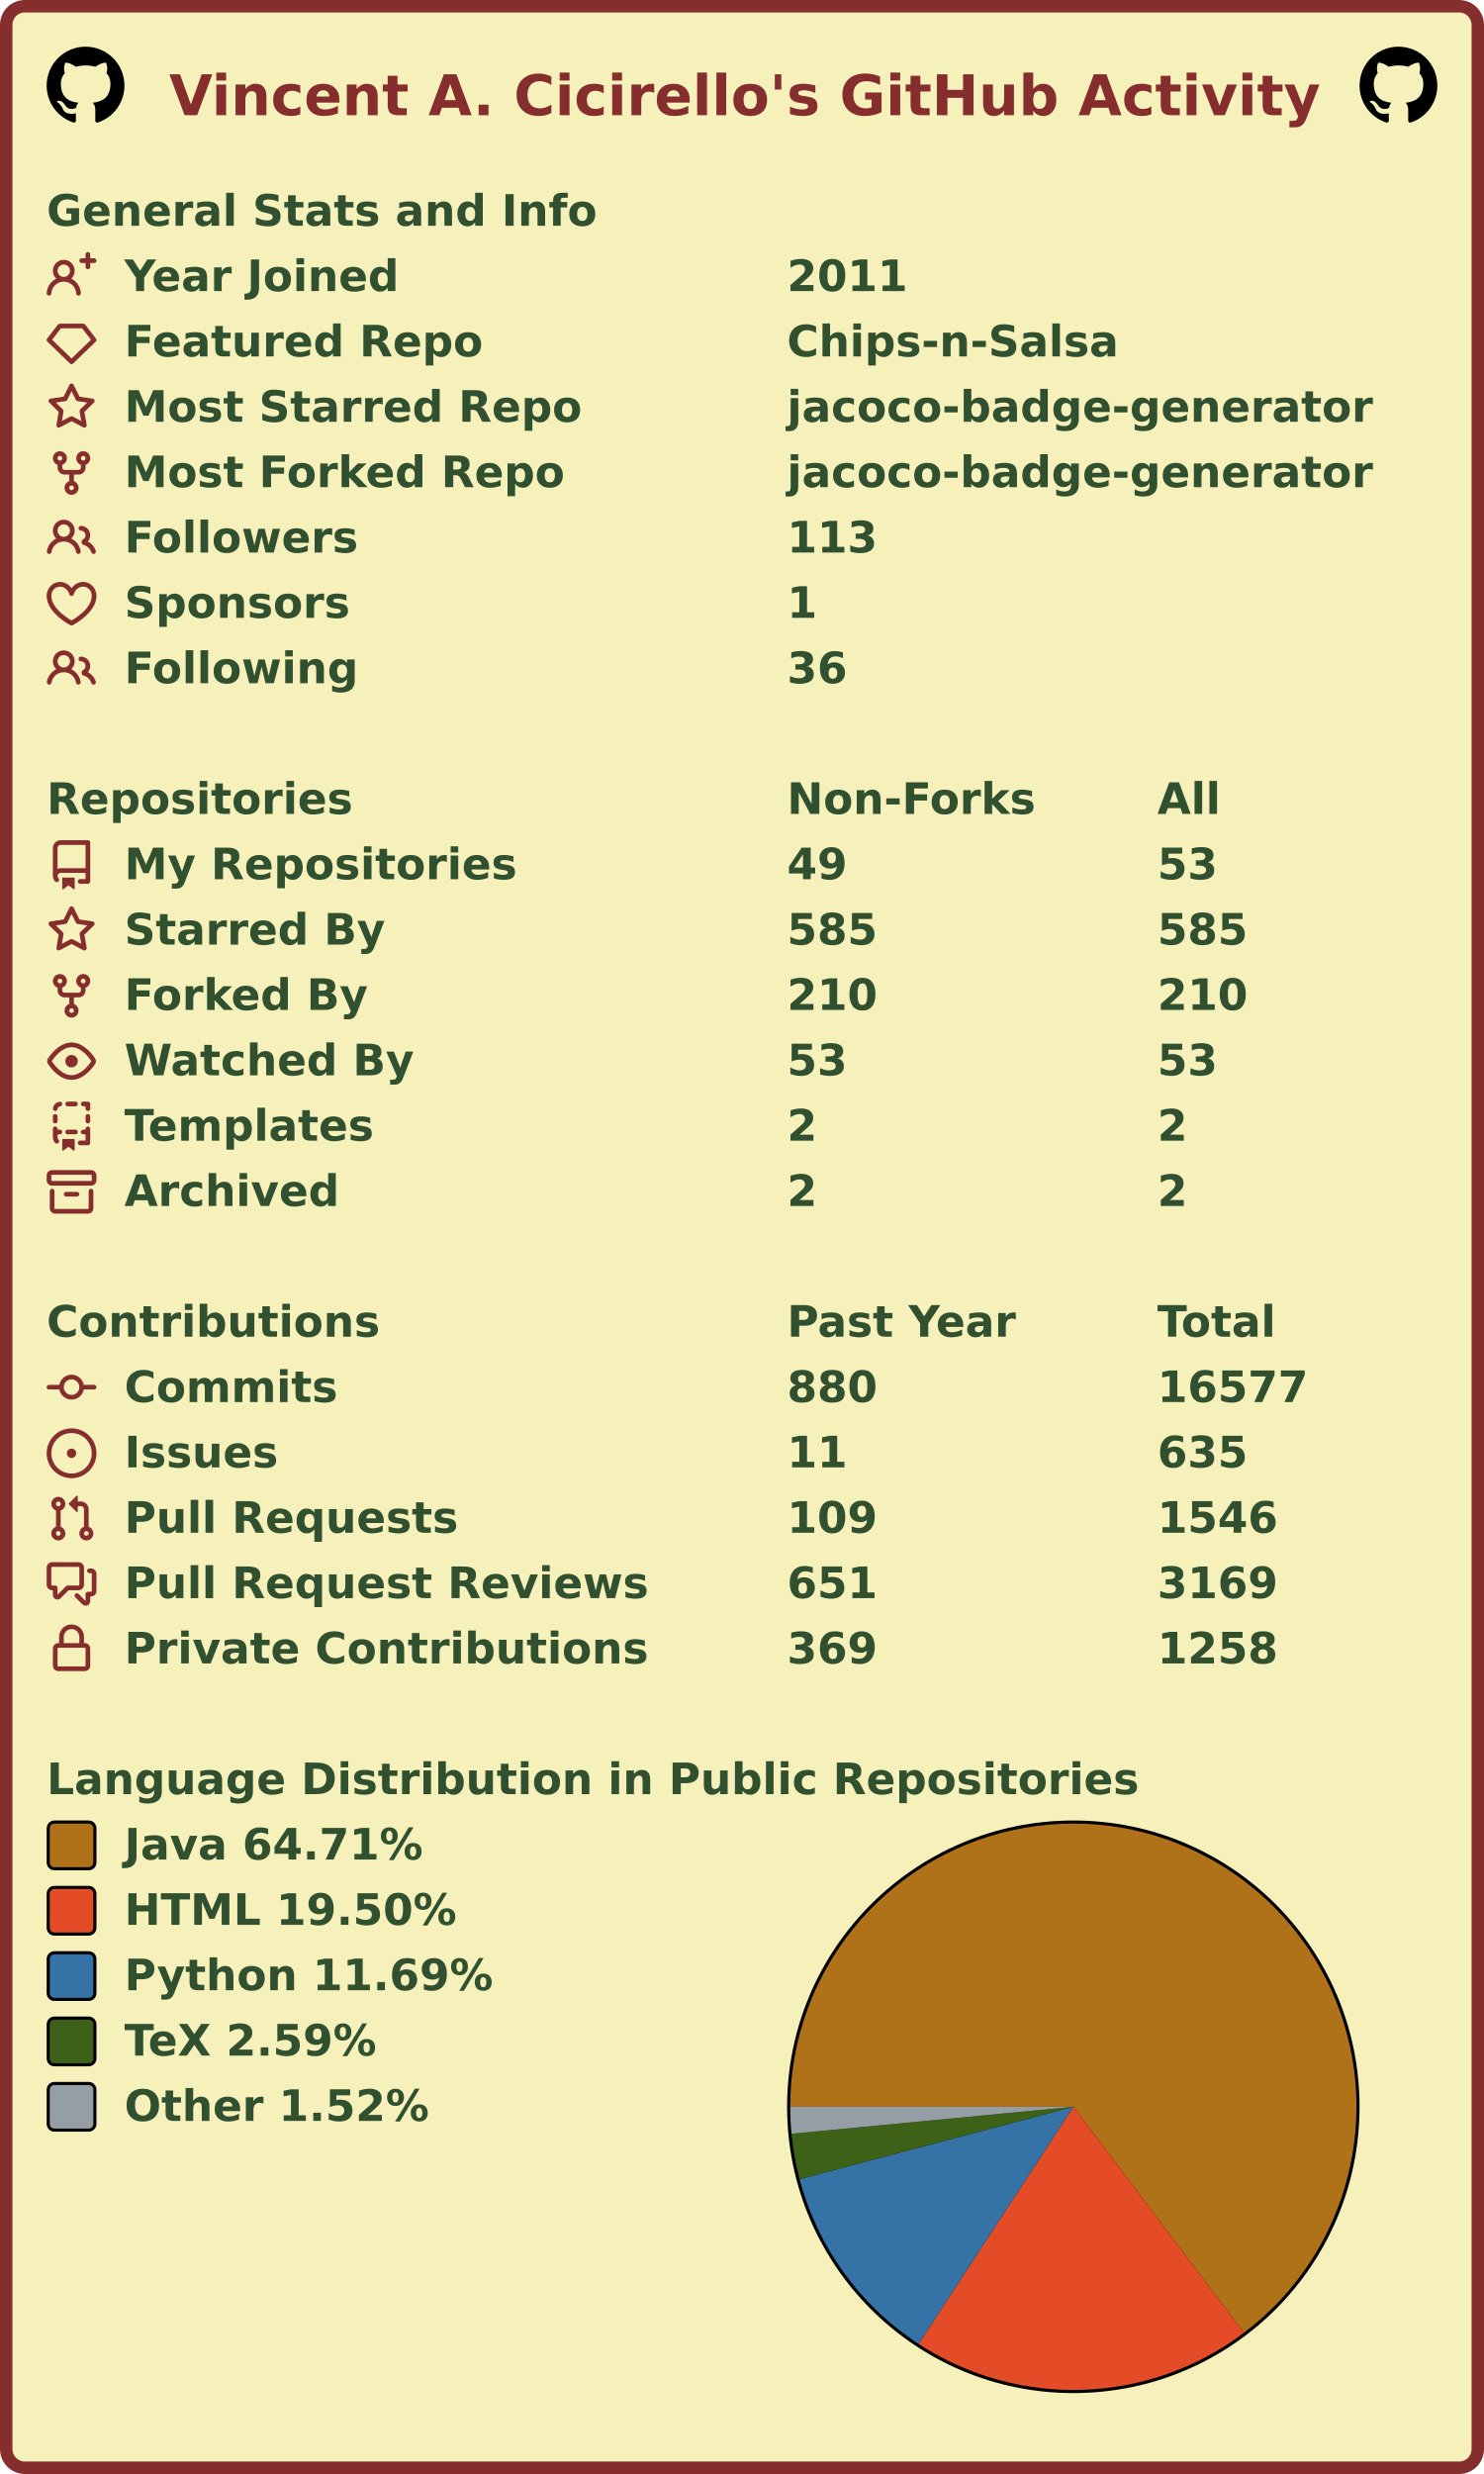
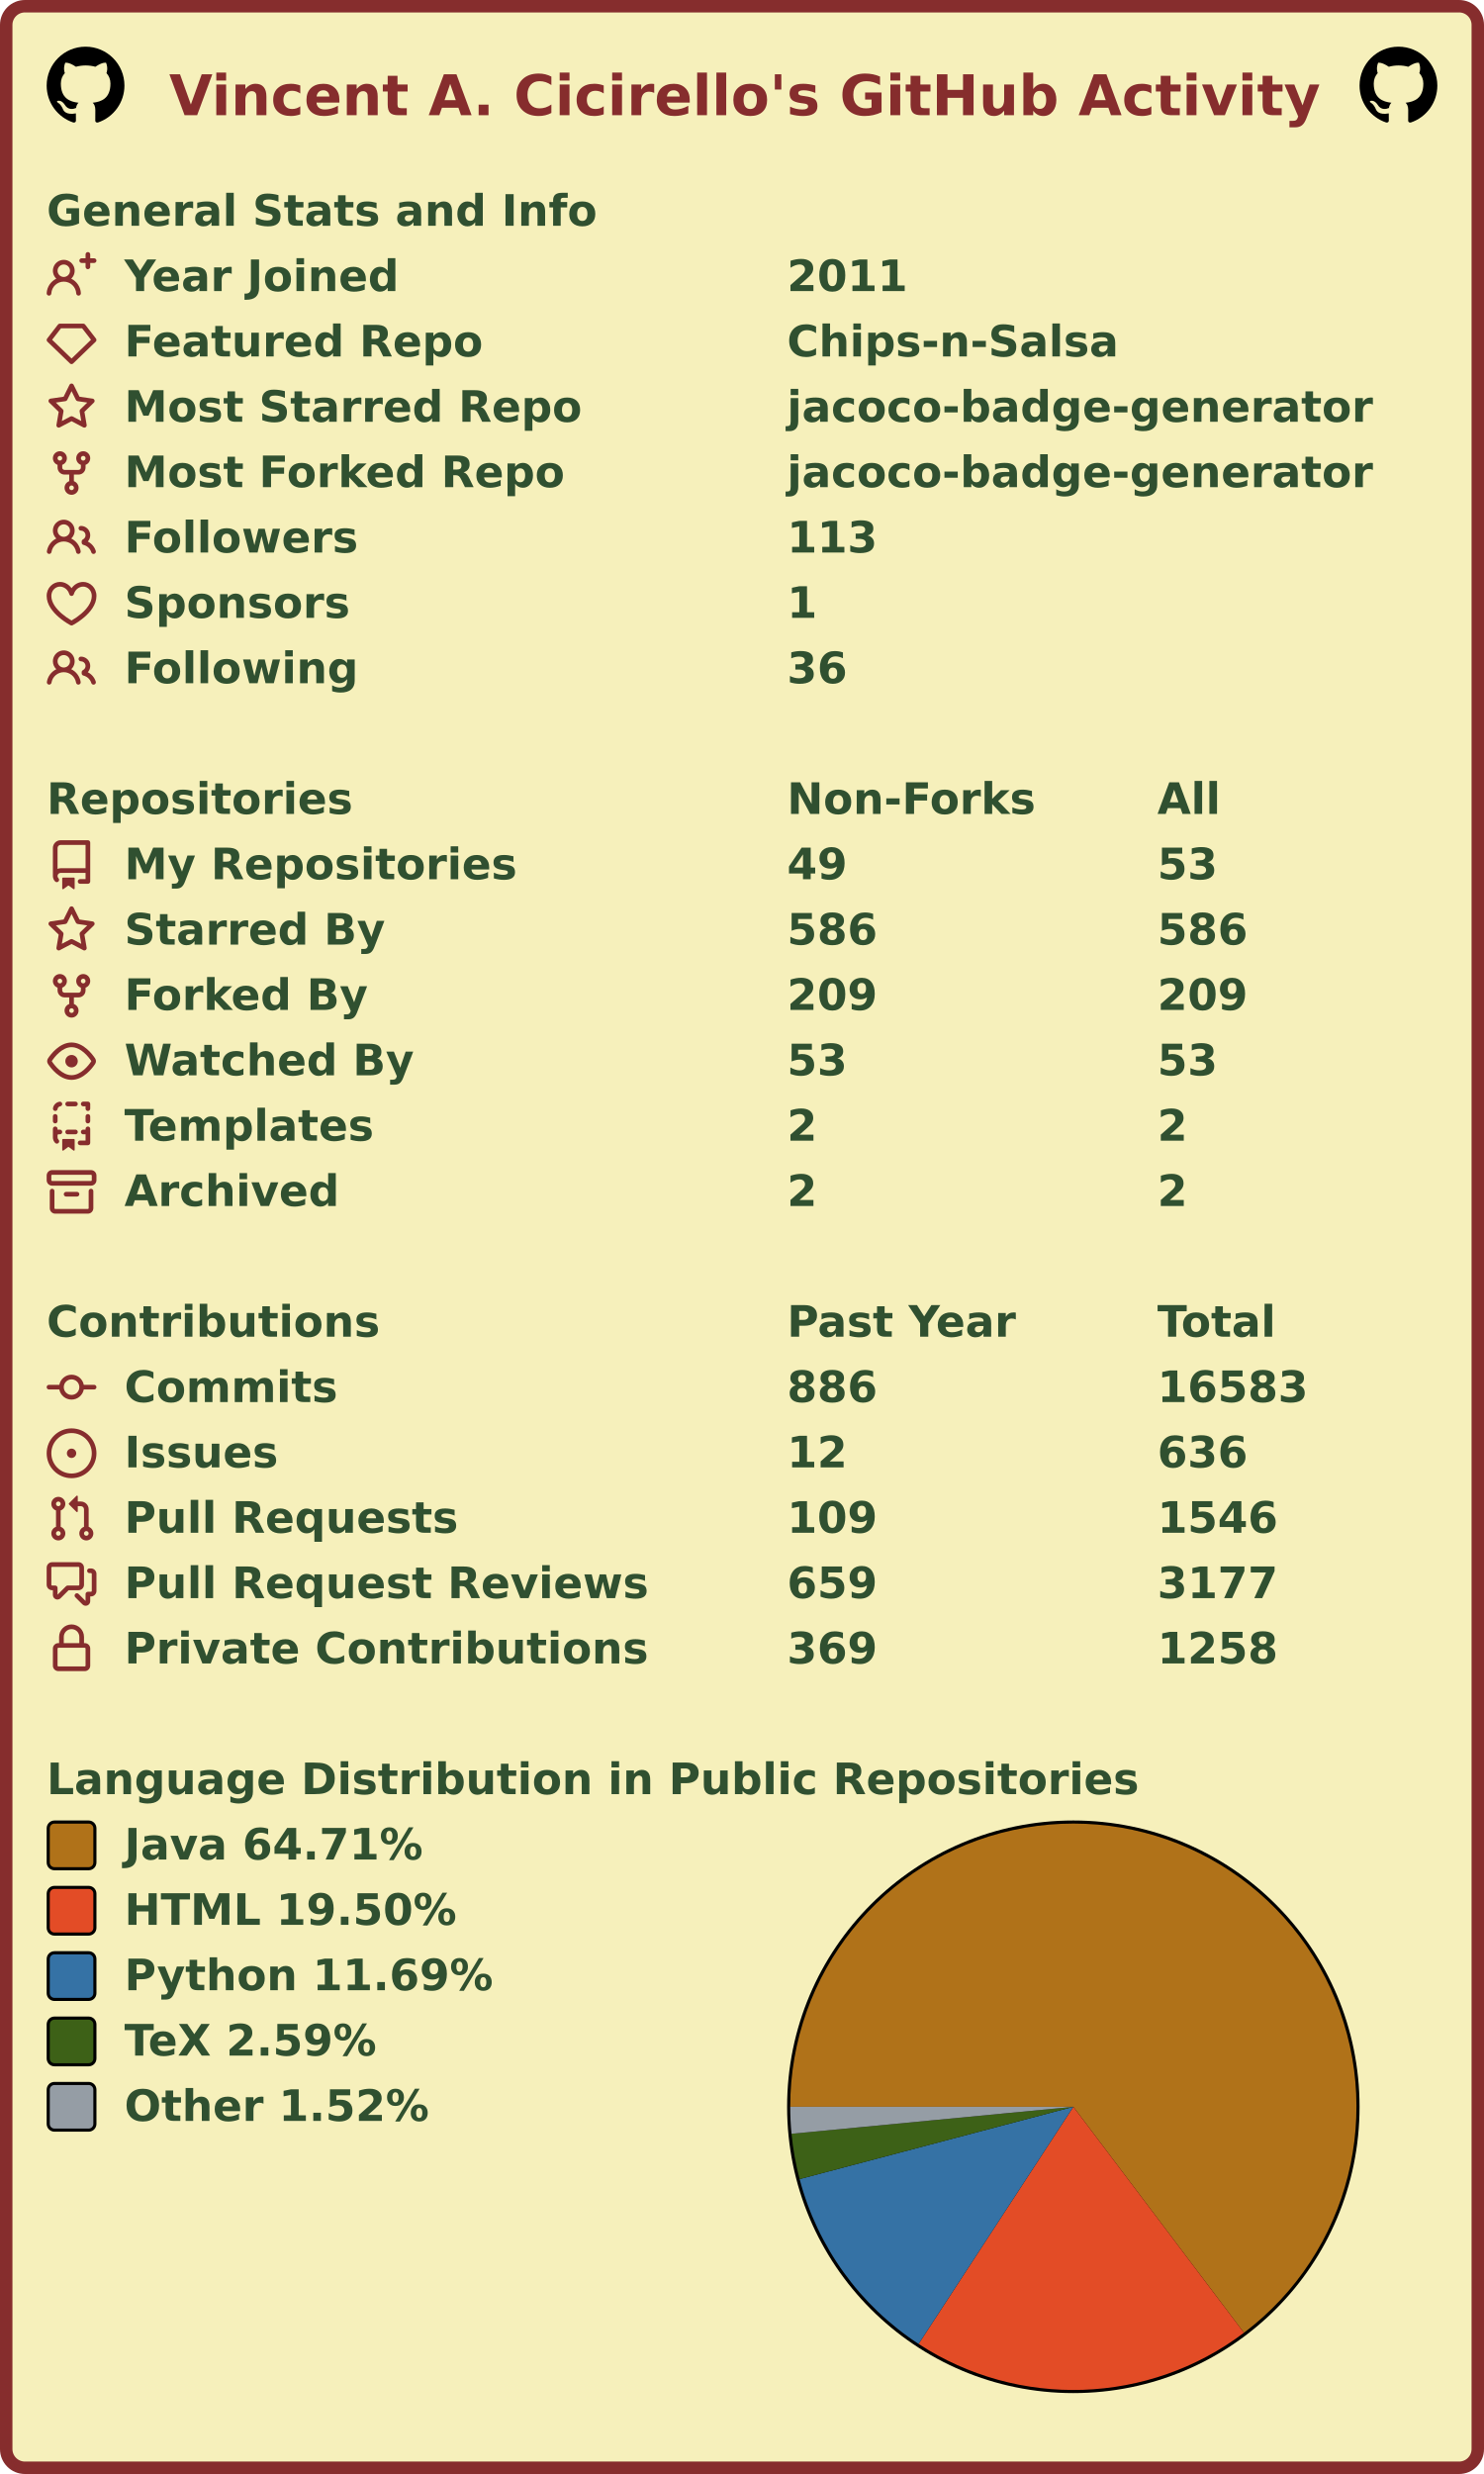
<svg xmlns="http://www.w3.org/2000/svg" width="477" height="795" viewBox="0 0 477 795" lang="en" xml:lang="en">
  <rect x="2" y="2" stroke-width="4" rx="6" width="473" height="791" stroke="#862d2d" fill="#f6f0bb" />
  <g font-weight="600" font-size="110pt" font-family="Verdana,Geneva,DejaVu Sans,sans-serif" text-rendering="geometricPrecision">
    <text x="442" y="301" lengthAdjust="spacingAndGlyphs" textLength="2985" transform="scale(0.123)" fill="#862d2d">Vincent A. Cicirello's GitHub Activity</text>
    <svg x="15" y="15" width="25" height="25" viewBox="0 0 16 16">
      <path fill="#000000" fill-rule="evenodd" d="M8 0C3.58 0 0 3.58 0 8c0 3.54 2.29 6.53 5.47 7.59.4.07.55-.17.55-.38 0-.19-.01-.82-.01-1.49-2.01.37-2.53-.49-2.69-.94-.09-.23-.48-.94-.82-1.13-.28-.15-.68-.52-.01-.53.63-.01 1.08.58 1.23.82.72 1.21 1.87.87 2.33.66.07-.52.28-.87.51-1.07-1.78-.2-3.64-.89-3.64-3.95 0-.87.31-1.59.82-2.15-.08-.2-.36-1.02.08-2.12 0 0 .67-.21 2.2.82.64-.18 1.32-.27 2-.27.68 0 1.36.09 2 .27 1.53-1.04 2.2-.82 2.2-.82.44 1.1.16 1.92.08 2.12.51.56.82 1.27.82 2.15 0 3.07-1.87 3.75-3.65 3.95.29.25.54.73.54 1.48 0 1.07-.01 1.93-.01 2.2 0 .21.15.46.55.38A8.013 8.013 0 0016 8c0-4.42-3.58-8-8-8z" />
    </svg>
    <svg x="437" y="15" width="25" height="25" viewBox="0 0 16 16">
      <path fill="#000000" fill-rule="evenodd" d="M8 0C3.58 0 0 3.58 0 8c0 3.54 2.29 6.53 5.47 7.59.4.07.55-.17.55-.38 0-.19-.01-.82-.01-1.49-2.01.37-2.53-.49-2.69-.94-.09-.23-.48-.94-.82-1.13-.28-.15-.68-.52-.01-.53.63-.01 1.08.58 1.23.82.72 1.21 1.87.87 2.33.66.07-.52.28-.87.51-1.07-1.78-.2-3.64-.89-3.64-3.95 0-.87.31-1.59.82-2.15-.08-.2-.36-1.02.08-2.12 0 0 .67-.21 2.2.82.64-.18 1.32-.27 2-.27.68 0 1.36.09 2 .27 1.53-1.04 2.2-.82 2.2-.82.44 1.1.16 1.92.08 2.12.51.56.82 1.27.82 2.15 0 3.07-1.87 3.75-3.65 3.95.29.25.54.73.54 1.48 0 1.07-.01 1.93-.01 2.2 0 .21.15.46.55.38A8.013 8.013 0 0016 8c0-4.42-3.58-8-8-8z" />
    </svg>
    <g transform="translate(0, 60)" fill="#305030">
      <g transform="translate(15, 0)">
        <g transform="scale(0.095)">
          <text x="0" y="132" textLength="1851" lengthAdjust="spacingAndGlyphs">General Stats and Info</text>
        </g>
      </g>
      <g transform="translate(15, 21)">
        <path fill="#862d2d" fill-rule="evenodd" d="M13.25 0a.75.75 0 01.75.75V2h1.25a.75.75 0 010 1.5H14v1.25a.75.75 0 01-1.5 0V3.5h-1.25a.75.75 0 010-1.5h1.25V.75a.75.75 0 01.75-.75zM5.5 4a2 2 0 100 4 2 2 0 000-4zm2.4 4.548a3.5 3.5 0 10-4.799 0 5.527 5.527 0 00-3.1 4.66.75.75 0 101.498.085A4.01 4.01 0 015.5 9.5a4.01 4.01 0 014.001 3.793.75.75 0 101.498-.086 5.527 5.527 0 00-3.1-4.659z" />
        <g transform="scale(0.095)">
          <text lengthAdjust="spacingAndGlyphs" textLength="932" x="263" y="132">Year Joined</text>
          <text lengthAdjust="spacingAndGlyphs" textLength="420" x="2505" y="132">2011</text>
        </g>
      </g>
      <g transform="translate(15, 42)">
        <path fill="#862d2d" fill-rule="evenodd" d="M3.637 2.291A.75.75 0 014.23 2h7.54a.75.75 0 01.593.291l3.48 4.5a.75.75 0 01-.072.999l-7.25 7a.75.75 0 01-1.042 0l-7.25-7a.75.75 0 01-.072-.999l3.48-4.5zM4.598 3.5L1.754 7.177 8 13.207l6.246-6.03L11.402 3.5H4.598z" />
        <g transform="scale(0.095)">
          <text lengthAdjust="spacingAndGlyphs" textLength="1215" x="263" y="132">Featured Repo</text>
          <text lengthAdjust="spacingAndGlyphs" textLength="1120" x="2505" y="132">Chips-n-Salsa</text>
        </g>
      </g>
      <g transform="translate(15, 63)">
        <path fill="#862d2d" fill-rule="evenodd" d="M8 .25a.75.75 0 01.673.418l1.882 3.815 4.21.612a.75.75 0 01.416 1.279l-3.046 2.97.719 4.192a.75.75 0 01-1.088.791L8 12.347l-3.766 1.98a.75.75 0 01-1.088-.79l.72-4.194L.818 6.374a.75.75 0 01.416-1.28l4.21-.611L7.327.668A.75.75 0 018 .25zm0 2.445L6.615 5.5a.75.75 0 01-.564.41l-3.097.45 2.24 2.184a.75.75 0 01.216.664l-.528 3.084 2.769-1.456a.75.75 0 01.698 0l2.77 1.456-.53-3.084a.75.75 0 01.216-.664l2.24-2.183-3.096-.45a.75.75 0 01-.564-.41L8 2.694v.001z" />
        <g transform="scale(0.095)">
          <text lengthAdjust="spacingAndGlyphs" textLength="1532" x="263" y="132">Most Starred Repo</text>
          <text lengthAdjust="spacingAndGlyphs" textLength="1986" x="2505" y="132">jacoco-badge-generator</text>
        </g>
      </g>
      <g transform="translate(15, 84)">
        <path fill="#862d2d" fill-rule="evenodd" d="M5 3.25a.75.75 0 11-1.5 0 .75.75 0 011.5 0zm0 2.122a2.25 2.25 0 10-1.5 0v.878A2.25 2.25 0 005.75 8.5h1.5v2.128a2.251 2.251 0 101.5 0V8.5h1.5a2.25 2.25 0 002.25-2.25v-.878a2.25 2.25 0 10-1.5 0v.878a.75.75 0 01-.75.75h-4.5A.75.75 0 015 6.25v-.878zm3.75 7.378a.75.75 0 11-1.5 0 .75.75 0 011.5 0zm3-8.75a.75.75 0 100-1.5.75.75 0 000 1.5z" />
        <g transform="scale(0.095)">
          <text lengthAdjust="spacingAndGlyphs" textLength="1485" x="263" y="132">Most Forked Repo</text>
          <text lengthAdjust="spacingAndGlyphs" textLength="1986" x="2505" y="132">jacoco-badge-generator</text>
        </g>
      </g>
      <g transform="translate(15, 105)">
        <path fill="#862d2d" fill-rule="evenodd" d="M5.5 3.5a2 2 0 100 4 2 2 0 000-4zM2 5.5a3.5 3.5 0 115.898 2.549 5.507 5.507 0 013.034 4.084.75.75 0 11-1.482.235 4.001 4.001 0 00-7.9 0 .75.75 0 01-1.482-.236A5.507 5.507 0 013.102 8.05 3.49 3.49 0 012 5.5zM11 4a.75.75 0 100 1.5 1.5 1.5 0 01.666 2.844.75.75 0 00-.416.672v.352a.75.75 0 00.574.73c1.2.289 2.162 1.2 2.522 2.372a.75.75 0 101.434-.44 5.01 5.01 0 00-2.56-3.012A3 3 0 0011 4z" />
        <g transform="scale(0.095)">
          <text lengthAdjust="spacingAndGlyphs" textLength="778" x="263" y="132">Followers</text>
          <text lengthAdjust="spacingAndGlyphs" textLength="315" x="2505" y="132">113</text>
        </g>
      </g>
      <g transform="translate(15, 126)">
        <path fill="#862d2d" fill-rule="evenodd" d="M4.25 2.5c-1.336 0-2.75 1.164-2.75 3 0 2.15 1.58 4.144 3.365 5.682A20.565 20.565 0 008 13.393a20.561 20.561 0 003.135-2.211C12.92 9.644 14.5 7.65 14.5 5.5c0-1.836-1.414-3-2.75-3-1.373 0-2.609.986-3.029 2.456a.75.75 0 01-1.442 0C6.859 3.486 5.623 2.5 4.25 2.5zM8 14.25l-.345.666-.002-.001-.006-.003-.018-.01a7.643 7.643 0 01-.31-.17 22.075 22.075 0 01-3.434-2.414C2.045 10.731 0 8.35 0 5.5 0 2.836 2.086 1 4.25 1 5.797 1 7.153 1.802 8 3.02 8.847 1.802 10.203 1 11.75 1 13.914 1 16 2.836 16 5.5c0 2.85-2.045 5.231-3.885 6.818a22.08 22.08 0 01-3.744 2.584l-.018.01-.006.003h-.002L8 14.25zm0 0l.345.666a.752.752 0 01-.69 0L8 14.25z" />
        <g transform="scale(0.095)">
          <text lengthAdjust="spacingAndGlyphs" textLength="754" x="263" y="132">Sponsors</text>
          <text lengthAdjust="spacingAndGlyphs" textLength="105" x="2505" y="132">1</text>
        </g>
      </g>
      <g transform="translate(15, 147)">
        <path fill="#862d2d" fill-rule="evenodd" d="M5.5 3.5a2 2 0 100 4 2 2 0 000-4zM2 5.5a3.5 3.5 0 115.898 2.549 5.507 5.507 0 013.034 4.084.75.75 0 11-1.482.235 4.001 4.001 0 00-7.9 0 .75.75 0 01-1.482-.236A5.507 5.507 0 013.102 8.05 3.49 3.49 0 012 5.5zM11 4a.75.75 0 100 1.5 1.5 1.5 0 01.666 2.844.75.75 0 00-.416.672v.352a.75.75 0 00.574.73c1.2.289 2.162 1.2 2.522 2.372a.75.75 0 101.434-.44 5.01 5.01 0 00-2.56-3.012A3 3 0 0011 4z" />
        <g transform="scale(0.095)">
          <text lengthAdjust="spacingAndGlyphs" textLength="780" x="263" y="132">Following</text>
          <text lengthAdjust="spacingAndGlyphs" textLength="210" x="2505" y="132">36</text>
        </g>
      </g>
    </g>
    <g transform="translate(0, 249)" fill="#305030">
      <g transform="translate(15, 0)">
        <g transform="scale(0.095)">
          <text x="0" y="132" textLength="1020" lengthAdjust="spacingAndGlyphs">Repositories</text>
          <text x="2505" y="132" textLength="832" lengthAdjust="spacingAndGlyphs">Non-Forks</text>
          <text x="3758" y="132" textLength="206" lengthAdjust="spacingAndGlyphs">All</text>
        </g>
      </g>
      <g transform="translate(15, 21)">
        <path fill="#862d2d" fill-rule="evenodd" d="M2 2.5A2.5 2.5 0 014.5 0h8.75a.75.75 0 01.75.75v12.5a.75.75 0 01-.75.75h-2.5a.75.75 0 110-1.5h1.75v-2h-8a1 1 0 00-.714 1.7.75.75 0 01-1.072 1.05A2.495 2.495 0 012 11.5v-9zm10.5-1V9h-8c-.356 0-.694.074-1 .208V2.5a1 1 0 011-1h8zM5 12.25v3.25a.25.25 0 00.4.2l1.45-1.087a.25.25 0 01.3 0L8.6 15.7a.25.25 0 00.4-.2v-3.25a.25.25 0 00-.25-.25h-3.5a.25.25 0 00-.25.25z" />
        <g transform="scale(0.095)">
          <text lengthAdjust="spacingAndGlyphs" textLength="1312" x="263" y="132">My Repositories</text>
          <text lengthAdjust="spacingAndGlyphs" textLength="210" x="2505" y="132">49</text>
          <text lengthAdjust="spacingAndGlyphs" textLength="210" x="3758" y="132">53</text>
        </g>
      </g>
      <g transform="translate(15, 42)">
        <path fill="#862d2d" fill-rule="evenodd" d="M8 .25a.75.75 0 01.673.418l1.882 3.815 4.21.612a.75.75 0 01.416 1.279l-3.046 2.97.719 4.192a.75.75 0 01-1.088.791L8 12.347l-3.766 1.98a.75.75 0 01-1.088-.79l.72-4.194L.818 6.374a.75.75 0 01.416-1.28l4.21-.611L7.327.668A.75.75 0 018 .25zm0 2.445L6.615 5.5a.75.75 0 01-.564.41l-3.097.45 2.24 2.184a.75.75 0 01.216.664l-.528 3.084 2.769-1.456a.75.75 0 01.698 0l2.77 1.456-.53-3.084a.75.75 0 01.216-.664l2.24-2.183-3.096-.45a.75.75 0 01-.564-.41L8 2.694v.001z" />
        <g transform="scale(0.095)">
          <text lengthAdjust="spacingAndGlyphs" textLength="874" x="263" y="132">Starred By</text>
-           <text lengthAdjust="spacingAndGlyphs" textLength="315" x="2505" y="132">585</text>
-           <text lengthAdjust="spacingAndGlyphs" textLength="315" x="3758" y="132">585</text>
+           <text lengthAdjust="spacingAndGlyphs" textLength="315" x="2505" y="132">586</text>
+           <text lengthAdjust="spacingAndGlyphs" textLength="315" x="3758" y="132">586</text>
        </g>
      </g>
      <g transform="translate(15, 63)">
        <path fill="#862d2d" fill-rule="evenodd" d="M5 3.25a.75.75 0 11-1.5 0 .75.75 0 011.5 0zm0 2.122a2.25 2.25 0 10-1.5 0v.878A2.25 2.25 0 005.75 8.5h1.5v2.128a2.251 2.251 0 101.5 0V8.5h1.5a2.25 2.25 0 002.25-2.25v-.878a2.25 2.25 0 10-1.5 0v.878a.75.75 0 01-.75.75h-4.5A.75.75 0 015 6.25v-.878zm3.75 7.378a.75.75 0 11-1.5 0 .75.75 0 011.5 0zm3-8.75a.75.75 0 100-1.5.75.75 0 000 1.5z" />
        <g transform="scale(0.095)">
          <text lengthAdjust="spacingAndGlyphs" textLength="828" x="263" y="132">Forked By</text>
-           <text lengthAdjust="spacingAndGlyphs" textLength="315" x="2505" y="132">210</text>
-           <text lengthAdjust="spacingAndGlyphs" textLength="315" x="3758" y="132">210</text>
+           <text lengthAdjust="spacingAndGlyphs" textLength="315" x="2505" y="132">209</text>
+           <text lengthAdjust="spacingAndGlyphs" textLength="315" x="3758" y="132">209</text>
        </g>
      </g>
      <g transform="translate(15, 84)">
        <path fill="#862d2d" fill-rule="evenodd" d="M1.679 7.932c.412-.621 1.242-1.75 2.366-2.717C5.175 4.242 6.527 3.5 8 3.5c1.473 0 2.824.742 3.955 1.715 1.124.967 1.954 2.096 2.366 2.717a.119.119 0 010 .136c-.412.621-1.242 1.75-2.366 2.717C10.825 11.758 9.473 12.5 8 12.5c-1.473 0-2.824-.742-3.955-1.715C2.92 9.818 2.09 8.69 1.679 8.068a.119.119 0 010-.136zM8 2c-1.981 0-3.67.992-4.933 2.078C1.797 5.169.88 6.423.43 7.1a1.619 1.619 0 000 1.798c.45.678 1.367 1.932 2.637 3.024C4.329 13.008 6.019 14 8 14c1.981 0 3.67-.992 4.933-2.078 1.27-1.091 2.187-2.345 2.637-3.023a1.619 1.619 0 000-1.798c-.45-.678-1.367-1.932-2.637-3.023C11.671 2.992 9.981 2 8 2zm0 8a2 2 0 100-4 2 2 0 000 4z" />
        <g transform="scale(0.095)">
          <text lengthAdjust="spacingAndGlyphs" textLength="993" x="263" y="132">Watched By</text>
          <text lengthAdjust="spacingAndGlyphs" textLength="210" x="2505" y="132">53</text>
          <text lengthAdjust="spacingAndGlyphs" textLength="210" x="3758" y="132">53</text>
        </g>
      </g>
      <g transform="translate(15, 105)">
        <path fill="#862d2d" fill-rule="evenodd" d="M6 .75A.75.75 0 016.75 0h2.5a.75.75 0 010 1.5h-2.5A.75.75 0 016 .75zm5 0a.75.75 0 01.75-.75h1.5a.75.75 0 01.75.75v1.5a.75.75 0 01-1.5 0V1.5h-.75A.75.75 0 0111 .75zM4.992.662a.75.75 0 01-.636.848c-.436.063-.783.41-.846.846a.75.75 0 01-1.485-.212A2.501 2.501 0 014.144.025a.75.75 0 01.848.637zM2.75 4a.75.75 0 01.75.75v1.5a.75.75 0 01-1.5 0v-1.5A.75.75 0 012.75 4zm10.5 0a.75.75 0 01.75.75v1.5a.75.75 0 01-1.5 0v-1.5a.75.75 0 01.75-.75zM2.75 8a.75.75 0 01.75.75v.268A1.72 1.72 0 013.75 9h.5a.75.75 0 010 1.5h-.5a.25.25 0 00-.25.25v.75c0 .28.114.532.3.714a.75.75 0 01-1.05 1.072A2.495 2.495 0 012 11.5V8.75A.75.75 0 012.75 8zm10.5 0a.75.75 0 01.75.75v4.5a.75.75 0 01-.75.75h-2.5a.75.75 0 010-1.5h1.75v-2h-.75a.75.75 0 010-1.5h.75v-.25a.75.75 0 01.75-.75zM6 9.75A.75.75 0 016.75 9h2.5a.75.75 0 010 1.5h-2.5A.75.75 0 016 9.75zm-1 2.5v3.25a.25.25 0 00.4.2l1.45-1.087a.25.25 0 01.3 0L8.6 15.7a.25.25 0 00.4-.2v-3.25a.25.25 0 00-.25-.25h-3.5a.25.25 0 00-.25.25z" />
        <g transform="scale(0.095)">
          <text lengthAdjust="spacingAndGlyphs" textLength="868" x="263" y="132">Templates</text>
          <text lengthAdjust="spacingAndGlyphs" textLength="105" x="2505" y="132">2</text>
          <text lengthAdjust="spacingAndGlyphs" textLength="105" x="3758" y="132">2</text>
        </g>
      </g>
      <g transform="translate(15, 126)">
        <path fill="#862d2d" fill-rule="evenodd" d="M1.75 2.5a.25.25 0 00-.25.25v1.5c0 .138.112.25.25.25h12.5a.25.25 0 00.25-.25v-1.5a.25.25 0 00-.25-.25H1.75zM0 2.75C0 1.784.784 1 1.75 1h12.5c.966 0 1.75.784 1.75 1.75v1.5A1.75 1.75 0 0114.25 6H1.75A1.75 1.75 0 010 4.25v-1.5zM1.75 7a.75.75 0 01.75.75v5.5c0 .138.112.25.25.25h10.5a.25.25 0 00.25-.25v-5.5a.75.75 0 111.5 0v5.5A1.75 1.75 0 0113.25 15H2.75A1.75 1.75 0 011 13.25v-5.5A.75.75 0 011.75 7zm4.5 1a.75.75 0 000 1.5h3.5a.75.75 0 100-1.5h-3.5z" />
        <g transform="scale(0.095)">
          <text lengthAdjust="spacingAndGlyphs" textLength="726" x="263" y="132">Archived</text>
          <text lengthAdjust="spacingAndGlyphs" textLength="105" x="2505" y="132">2</text>
          <text lengthAdjust="spacingAndGlyphs" textLength="105" x="3758" y="132">2</text>
        </g>
      </g>
    </g>
    <g transform="translate(0, 417)" fill="#305030">
      <g transform="translate(15, 0)">
        <g transform="scale(0.095)">
          <text x="0" y="132" textLength="1112" lengthAdjust="spacingAndGlyphs">Contributions</text>
          <text x="2505" y="132" textLength="774" lengthAdjust="spacingAndGlyphs">Past Year</text>
          <text x="3758" y="132" textLength="414" lengthAdjust="spacingAndGlyphs">Total</text>
        </g>
      </g>
      <g transform="translate(15, 21)">
        <path fill="#862d2d" fill-rule="evenodd" d="M10.5 7.75a2.5 2.5 0 11-5 0 2.5 2.5 0 015 0zm1.43.75a4.002 4.002 0 01-7.86 0H.75a.75.75 0 110-1.5h3.32a4.001 4.001 0 017.86 0h3.32a.75.75 0 110 1.5h-3.32z" />
        <g transform="scale(0.095)">
          <text lengthAdjust="spacingAndGlyphs" textLength="734" x="263" y="132">Commits</text>
-           <text lengthAdjust="spacingAndGlyphs" textLength="315" x="2505" y="132">880</text>
-           <text lengthAdjust="spacingAndGlyphs" textLength="525" x="3758" y="132">16577</text>
+           <text lengthAdjust="spacingAndGlyphs" textLength="315" x="2505" y="132">886</text>
+           <text lengthAdjust="spacingAndGlyphs" textLength="525" x="3758" y="132">16583</text>
        </g>
      </g>
      <g transform="translate(15, 42)">
        <path fill="#862d2d" d="M8 9.5a1.5 1.5 0 100-3 1.5 1.5 0 000 3z" />
        <path fill="#862d2d" fill-rule="evenodd" d="M8 0a8 8 0 100 16A8 8 0 008 0zM1.5 8a6.5 6.5 0 1113 0 6.5 6.5 0 01-13 0z" />
        <g transform="scale(0.095)">
          <text lengthAdjust="spacingAndGlyphs" textLength="512" x="263" y="132">Issues</text>
-           <text lengthAdjust="spacingAndGlyphs" textLength="210" x="2505" y="132">11</text>
-           <text lengthAdjust="spacingAndGlyphs" textLength="315" x="3758" y="132">635</text>
+           <text lengthAdjust="spacingAndGlyphs" textLength="210" x="2505" y="132">12</text>
+           <text lengthAdjust="spacingAndGlyphs" textLength="315" x="3758" y="132">636</text>
        </g>
      </g>
      <g transform="translate(15, 63)">
        <path fill="#862d2d" fill-rule="evenodd" d="M7.177 3.073L9.573.677A.25.25 0 0110 .854v4.792a.25.25 0 01-.427.177L7.177 3.427a.25.25 0 010-.354zM3.75 2.5a.75.75 0 100 1.5.75.75 0 000-1.5zm-2.25.75a2.25 2.25 0 113 2.122v5.256a2.251 2.251 0 11-1.5 0V5.372A2.25 2.25 0 011.5 3.25zM11 2.5h-1V4h1a1 1 0 011 1v5.628a2.251 2.251 0 101.5 0V5A2.5 2.5 0 0011 2.5zm1 10.25a.75.75 0 111.5 0 .75.75 0 01-1.5 0zM3.75 12a.75.75 0 100 1.5.75.75 0 000-1.5z" />
        <g transform="scale(0.095)">
          <text lengthAdjust="spacingAndGlyphs" textLength="1113" x="263" y="132">Pull Requests</text>
          <text lengthAdjust="spacingAndGlyphs" textLength="315" x="2505" y="132">109</text>
          <text lengthAdjust="spacingAndGlyphs" textLength="420" x="3758" y="132">1546</text>
        </g>
      </g>
      <g transform="translate(15, 84)">
        <path fill="#862d2d" fill-rule="evenodd" d="M1.5 2.75a.25.25 0 01.25-.25h8.5a.25.25 0 01.25.25v5.5a.25.25 0 01-.25.25h-3.5a.75.75 0 00-.53.22L3.5 11.44V9.25a.75.75 0 00-.75-.75h-1a.25.25 0 01-.25-.25v-5.5zM1.75 1A1.75 1.75 0 000 2.75v5.5C0 9.216.784 10 1.75 10H2v1.543a1.457 1.457 0 002.487 1.03L7.061 10h3.189A1.75 1.75 0 0012 8.25v-5.5A1.75 1.75 0 0010.25 1h-8.5zM14.5 4.75a.25.25 0 00-.25-.25h-.5a.75.75 0 110-1.5h.5c.966 0 1.75.784 1.75 1.75v5.5A1.75 1.75 0 0114.25 12H14v1.543a1.457 1.457 0 01-2.487 1.03L9.22 12.28a.75.75 0 111.06-1.06l2.22 2.22v-2.19a.75.75 0 01.75-.75h1a.25.25 0 00.25-.25v-5.5z" />
        <g transform="scale(0.095)">
          <text lengthAdjust="spacingAndGlyphs" textLength="1762" x="263" y="132">Pull Request Reviews</text>
-           <text lengthAdjust="spacingAndGlyphs" textLength="315" x="2505" y="132">651</text>
-           <text lengthAdjust="spacingAndGlyphs" textLength="420" x="3758" y="132">3169</text>
+           <text lengthAdjust="spacingAndGlyphs" textLength="315" x="2505" y="132">659</text>
+           <text lengthAdjust="spacingAndGlyphs" textLength="420" x="3758" y="132">3177</text>
        </g>
      </g>
      <g transform="translate(15, 105)">
        <path fill="#862d2d" fill-rule="evenodd" d="M4 4v2h-.25A1.75 1.75 0 002 7.75v5.5c0 .966.784 1.75 1.75 1.75h8.5A1.75 1.75 0 0014 13.25v-5.5A1.75 1.75 0 0012.25 6H12V4a4 4 0 10-8 0zm6.5 2V4a2.5 2.5 0 00-5 0v2h5zM12 7.5h.25a.25.25 0 01.25.25v5.5a.25.25 0 01-.25.25h-8.5a.25.25 0 01-.25-.25v-5.5a.25.25 0 01.25-.25H12z" />
        <g transform="scale(0.095)">
          <text lengthAdjust="spacingAndGlyphs" textLength="1742" x="263" y="132">Private Contributions</text>
          <text lengthAdjust="spacingAndGlyphs" textLength="315" x="2505" y="132">369</text>
          <text lengthAdjust="spacingAndGlyphs" textLength="420" x="3758" y="132">1258</text>
        </g>
      </g>
    </g>
    <g transform="translate(0, 564)" fill="#305030">
      <g transform="translate(15, 0)">
        <g transform="scale(0.095)">
          <text x="0" y="132" textLength="3652" lengthAdjust="spacingAndGlyphs">Language Distribution in Public Repositories</text>
        </g>
      </g>
      <g transform="translate(253, 21)">
        <circle cx="92" cy="92" r="92" fill="#000000" />
      </g>
      <g transform="translate(254, 22)">
        <g>
          <path fill-rule="evenodd" fill="#b07219" d="M 0.0,91 A 91 91 0 1 1 145.839 163.62 L 91,91 Z" />
          <path fill-rule="evenodd" fill="#e34c26" d="M 145.839,163.62 A 91 91 0 0 1 41.26 167.203 L 91,91 Z" />
          <path fill-rule="evenodd" fill="#3572A5" d="M 41.26,167.203 A 91 91 0 0 1 3.016 114.233 L 91,91 Z" />
          <path fill-rule="evenodd" fill="#3D6117" d="M 3.016,114.233 A 91 91 0 0 1 0.414 99.67 L 91,91 Z" />
          <path fill-rule="evenodd" fill="#959da5" d="M 0.414,99.67 A 91 91 0 0 1 0.0 91 L 91,91 Z" />
          <animateTransform attributeName="transform" attributeType="XML" type="rotate" from="0 91 91" to="360 91 91" dur="10s" repeatCount="indefinite" />
        </g>
      </g>
      <g transform="translate(15, 21)">
        <rect x="0.5" y="0.5" rx="2" width="15" height="15" fill="#b07219" stroke-width="1" stroke="#000000" />
        <text transform="scale(0.095)" x="263" y="132" textLength="1038" lengthAdjust="spacingAndGlyphs">Java 64.71%</text>
      </g>
      <g transform="translate(15, 42)">
        <rect x="0.5" y="0.5" rx="2" width="15" height="15" fill="#e34c26" stroke-width="1" stroke="#000000" />
        <text transform="scale(0.095)" x="263" y="132" textLength="1142" lengthAdjust="spacingAndGlyphs">HTML 19.50%</text>
      </g>
      <g transform="translate(15, 63)">
        <rect x="0.5" y="0.5" rx="2" width="15" height="15" fill="#3572A5" stroke-width="1" stroke="#000000" />
        <text transform="scale(0.095)" x="263" y="132" textLength="1254" lengthAdjust="spacingAndGlyphs">Python 11.69%</text>
      </g>
      <g transform="translate(15, 84)">
        <rect x="0.5" y="0.5" rx="2" width="15" height="15" fill="#3D6117" stroke-width="1" stroke="#000000" />
        <text transform="scale(0.095)" x="263" y="132" textLength="894" lengthAdjust="spacingAndGlyphs">TeX 2.59%</text>
      </g>
      <g transform="translate(15, 105)">
        <rect x="0.5" y="0.5" rx="2" width="15" height="15" fill="#959da5" stroke-width="1" stroke="#000000" />
        <text transform="scale(0.095)" x="263" y="132" textLength="1047" lengthAdjust="spacingAndGlyphs">Other 1.52%</text>
      </g>
    </g>
  </g>
</svg>
